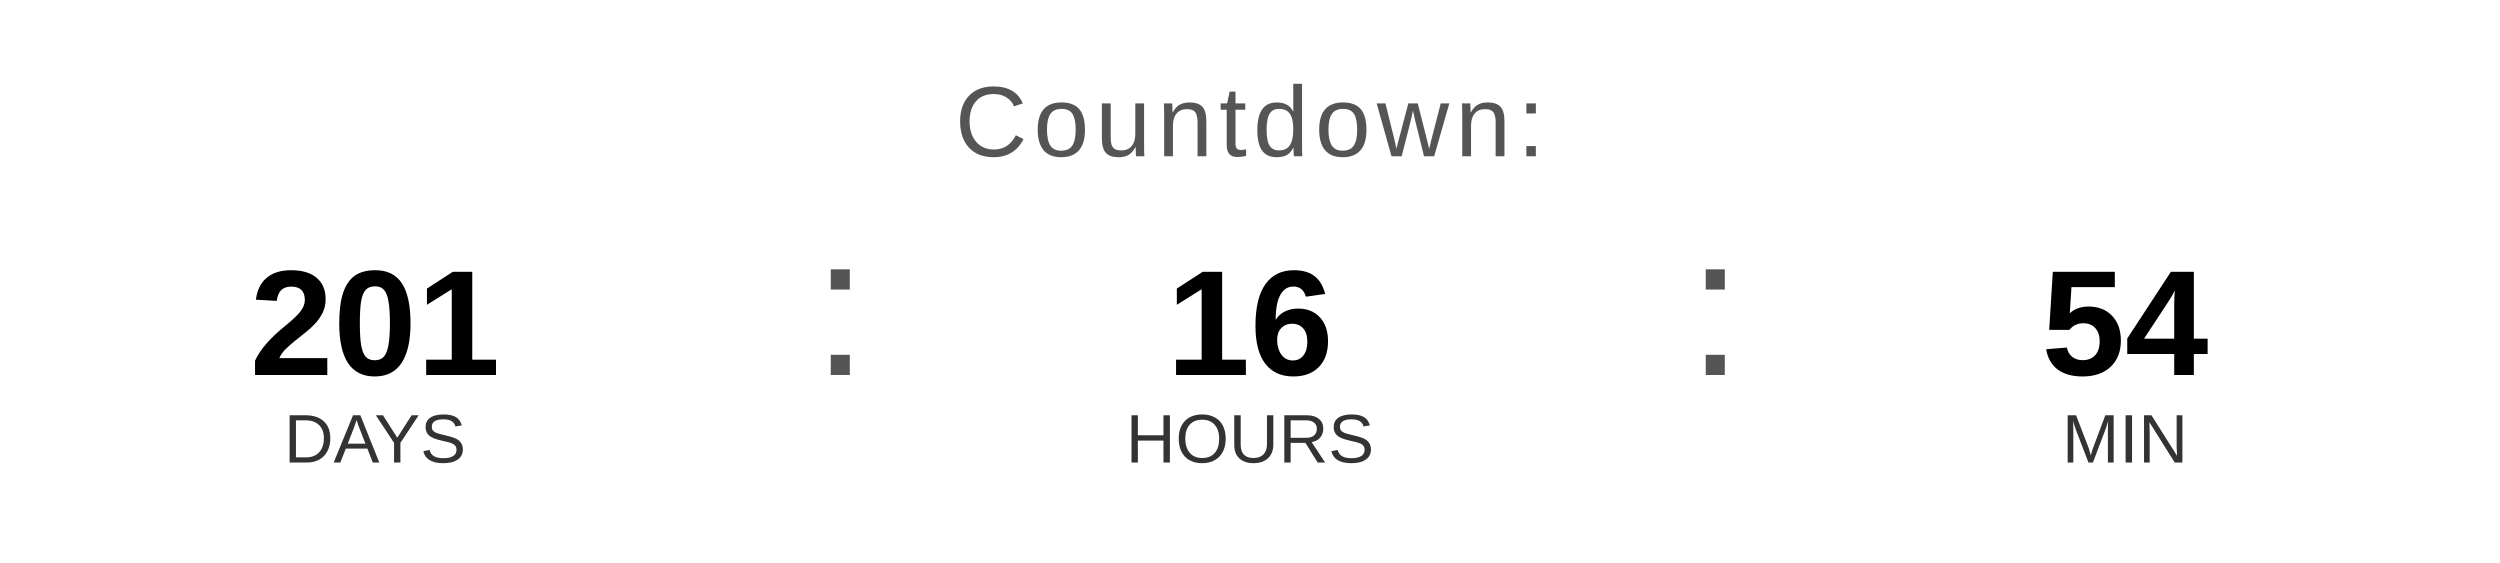
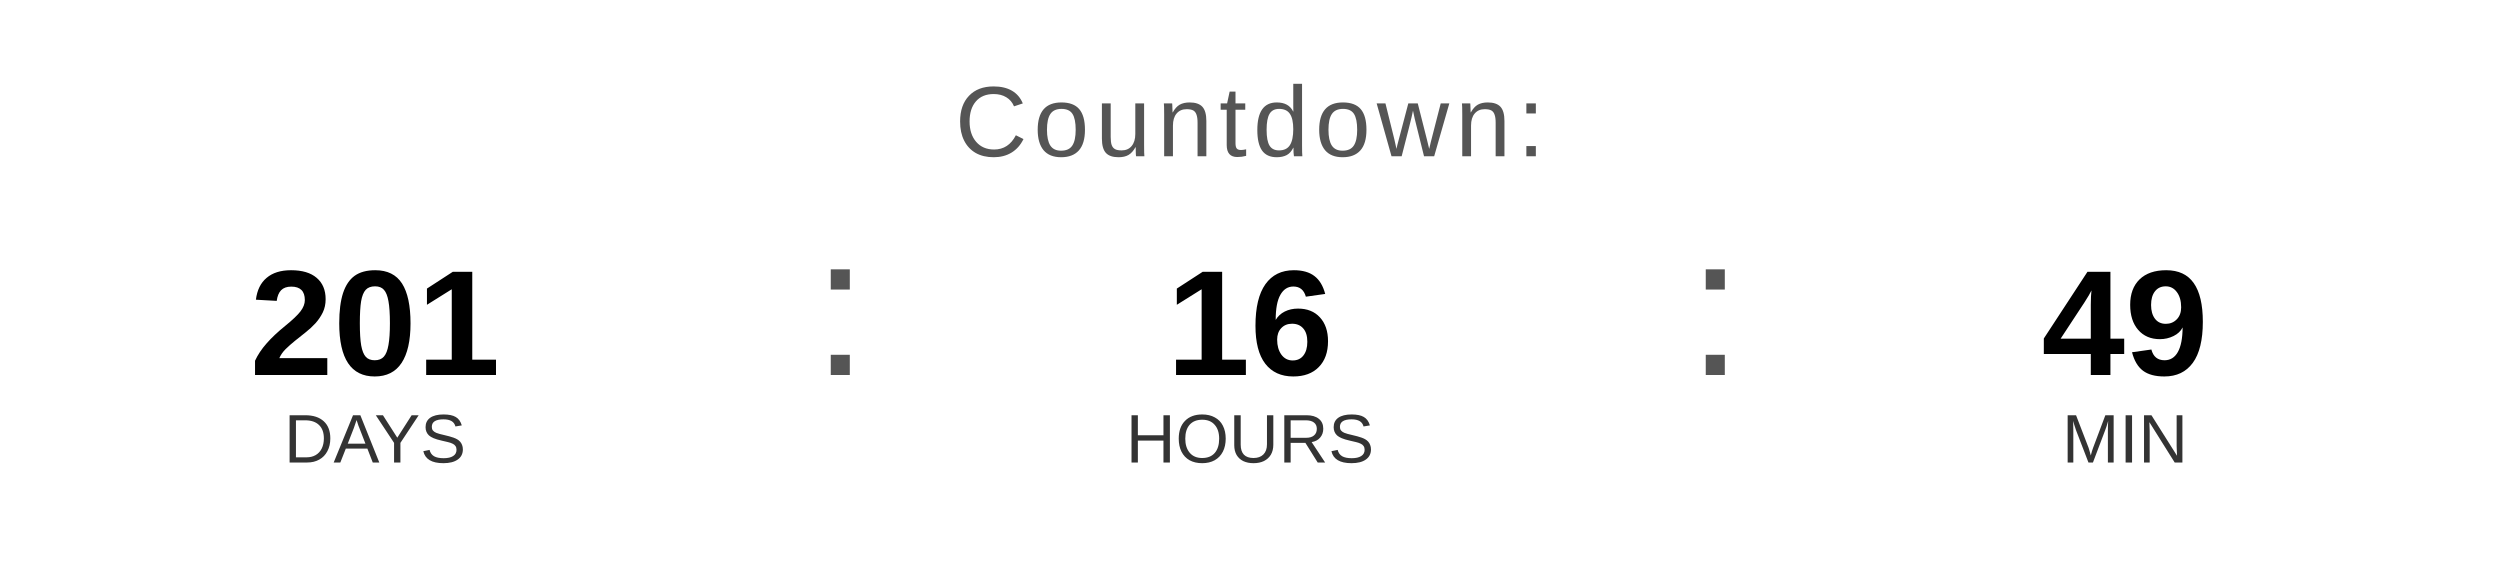
<svg xmlns="http://www.w3.org/2000/svg" width="400" height="90" viewBox="0 0 400 90">
  <text x="200" y="25" font-family="Arial, Helvetica, sans-serif" font-size="16" fill="#555555" text-anchor="middle" letter-spacing="1">
    Countdown:
  </text>
  <text x="60" y="60" font-family="Arial, Helvetica, sans-serif" font-size="24" font-weight="bold" fill="#000000" text-anchor="middle">201</text>
  <text x="60" y="74" font-family="Arial, Helvetica, sans-serif" font-size="11" fill="#333333" text-anchor="middle">DAYS</text>
  <text x="130" y="60" font-family="Arial, sans-serif" font-size="32" fill="#555555">:</text>
  <text x="200" y="60" font-family="Arial, Helvetica, sans-serif" font-size="24" font-weight="bold" fill="#000000" text-anchor="middle">16</text>
  <text x="200" y="74" font-family="Arial, Helvetica, sans-serif" font-size="11" fill="#333333" text-anchor="middle">HOURS</text>
  <text x="270" y="60" font-family="Arial, sans-serif" font-size="32" fill="#555555">:</text>
-   <text x="340" y="60" font-family="Arial, Helvetica, sans-serif" font-size="24" font-weight="bold" fill="#000000" text-anchor="middle">54</text>
+   <text x="340" y="60" font-family="Arial, Helvetica, sans-serif" font-size="24" font-weight="bold" fill="#000000" text-anchor="middle">49</text>
  <text x="340" y="74" font-family="Arial, Helvetica, sans-serif" font-size="11" fill="#333333" text-anchor="middle">MIN</text>
</svg>
